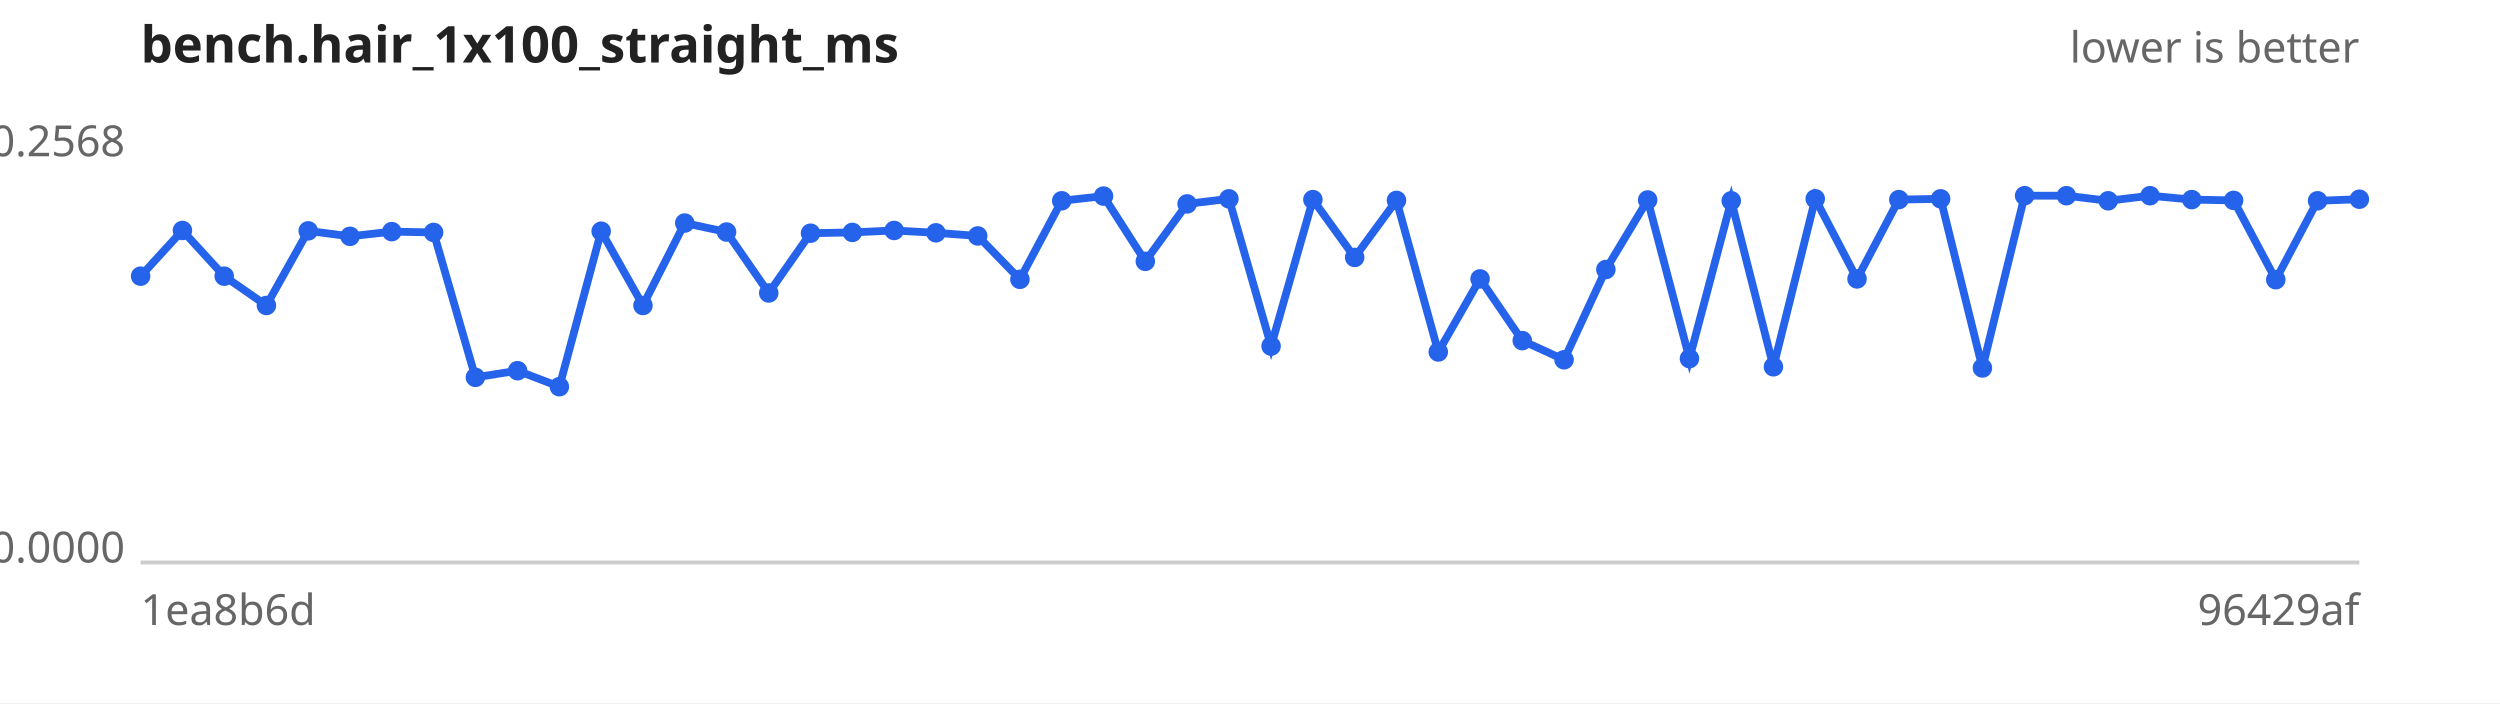
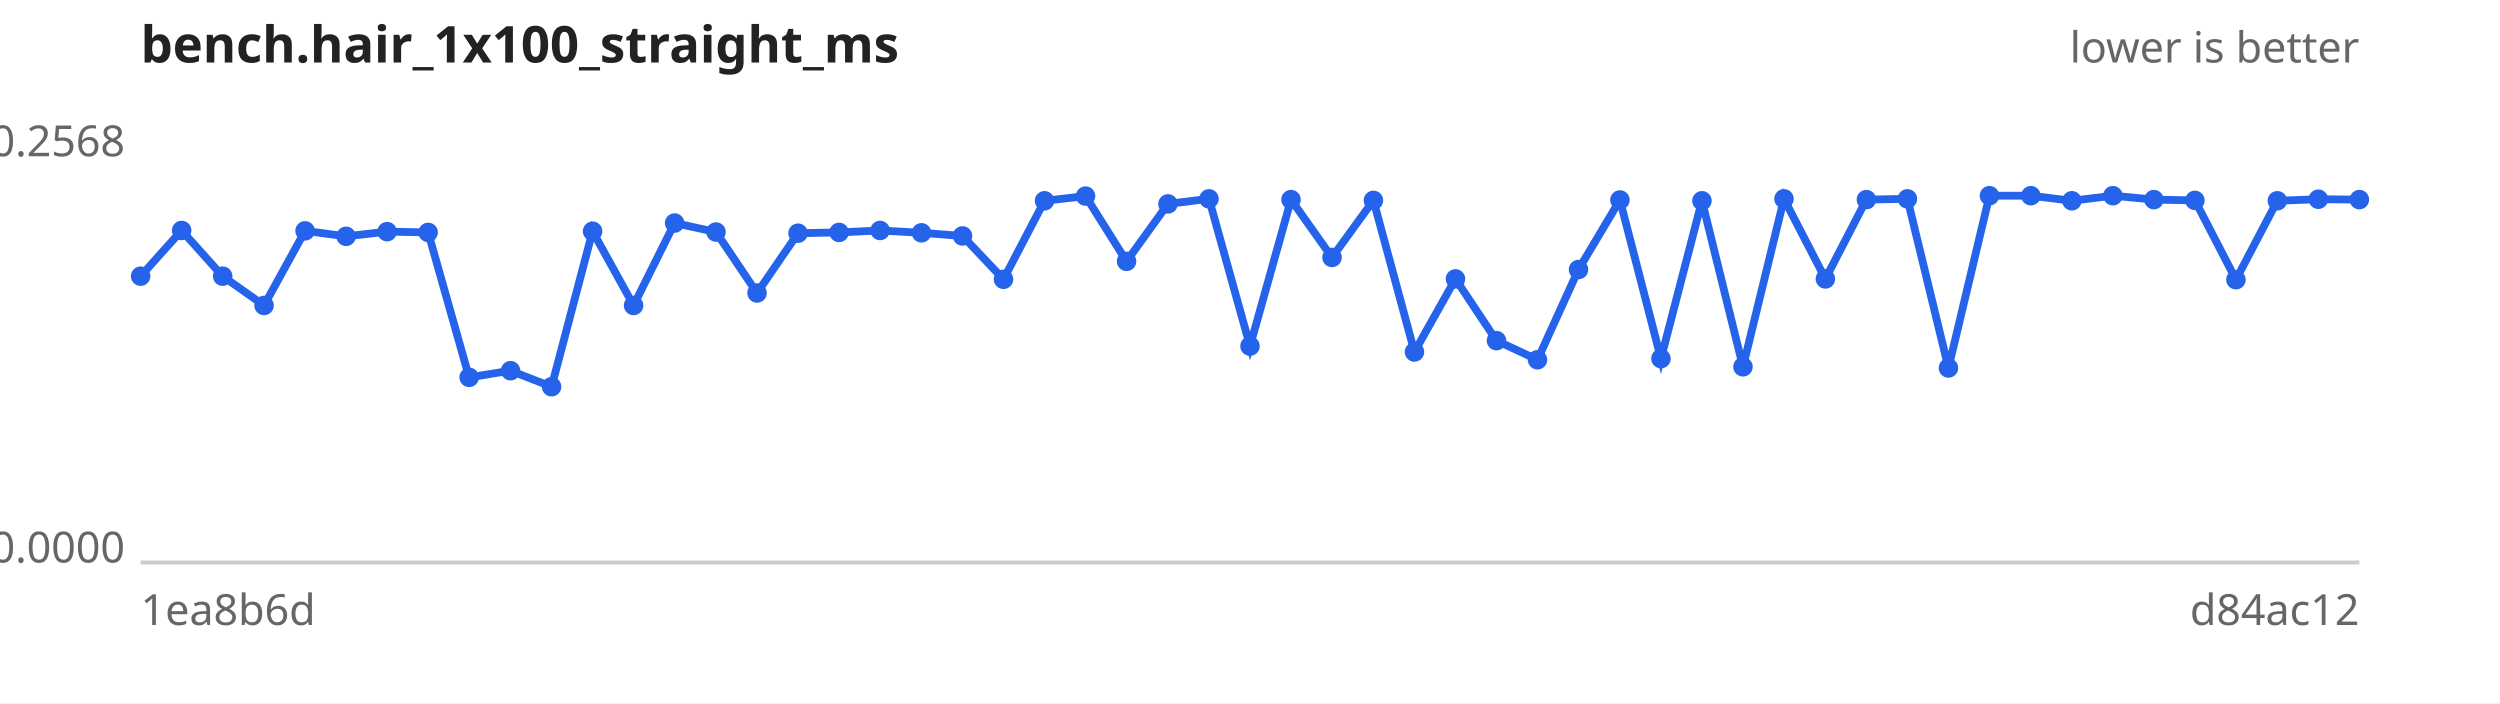
<svg xmlns="http://www.w3.org/2000/svg" width="640" height="180" viewBox="0 0 640 180" font-family="sans-serif" font-size="11">
  <rect width="640" height="180" fill="#ffffff" />
  <text x="36" y="16" font-size="13" font-weight="bold" fill="#222">bench.hair_1x100_straight_ms</text>
  <text x="604" y="16" text-anchor="end" fill="#666">lower is better</text>
  <line x1="36" y1="144" x2="604" y2="144" stroke="#ccc" />
  <text x="32" y="40.0" text-anchor="end" fill="#666">0.2568</text>
  <text x="32" y="144.0" text-anchor="end" fill="#666">0.0000</text>
  <text x="36" y="160" fill="#666">1ea8b6d</text>
-   <text x="604" y="160" text-anchor="end" fill="#666">96429af</text>
-   <path d="M36.0,70.7 L46.7,59.0 L57.4,70.7 L68.2,78.2 L78.9,59.1 L89.6,60.5 L100.3,59.3 L111.0,59.5 L121.7,96.6 L132.5,94.9 L143.2,99.0 L153.9,59.2 L164.6,78.2 L175.3,57.1 L186.0,59.4 L196.8,75.0 L207.5,59.7 L218.2,59.5 L228.9,59.0 L239.6,59.6 L250.3,60.4 L261.1,71.5 L271.8,51.4 L282.5,50.2 L293.2,66.9 L303.9,52.2 L314.6,50.9 L325.4,88.6 L336.1,51.1 L346.8,65.9 L357.5,51.3 L368.2,90.1 L378.9,71.4 L389.7,87.2 L400.4,92.1 L411.1,69.0 L421.8,51.2 L432.5,91.8 L443.2,51.4 L454.0,93.9 L464.7,50.9 L475.4,71.4 L486.1,51.1 L496.8,50.9 L507.5,94.2 L518.3,50.1 L529.0,50.1 L539.7,51.4 L550.4,50.1 L561.1,51.1 L571.8,51.3 L582.6,71.6 L593.3,51.4 L604.0,51.0" fill="none" stroke="#2563eb" stroke-width="2" />
+   <text x="604" y="160" text-anchor="end" fill="#666">d84ac12</text>
+   <path d="M36.0,70.7 L46.5,59.0 L57.0,70.7 L67.6,78.2 L78.1,59.1 L88.6,60.5 L99.1,59.3 L109.6,59.5 L120.1,96.6 L130.7,94.9 L141.2,99.0 L151.7,59.2 L162.2,78.2 L172.7,57.1 L183.3,59.4 L193.8,75.0 L204.3,59.7 L214.8,59.5 L225.3,59.0 L235.9,59.6 L246.4,60.4 L256.9,71.5 L267.4,51.4 L277.9,50.2 L288.4,66.9 L299.0,52.2 L309.5,50.9 L320.0,88.6 L330.5,51.1 L341.0,65.9 L351.6,51.3 L362.1,90.1 L372.6,71.4 L383.1,87.2 L393.6,92.1 L404.1,69.0 L414.7,51.2 L425.2,91.8 L435.7,51.4 L446.2,93.9 L456.7,50.9 L467.3,71.4 L477.8,51.1 L488.3,50.9 L498.8,94.2 L509.3,50.1 L519.9,50.1 L530.4,51.4 L540.9,50.1 L551.4,51.1 L561.9,51.3 L572.4,71.6 L583.0,51.4 L593.5,51.0 L604.0,51.1" fill="none" stroke="#2563eb" stroke-width="2" />
  <g fill="#2563eb">
    <circle cx="36.0" cy="70.7" r="2.5" />
-     <circle cx="46.7" cy="59.0" r="2.5" />
-     <circle cx="57.4" cy="70.7" r="2.5" />
-     <circle cx="68.2" cy="78.2" r="2.5" />
-     <circle cx="78.9" cy="59.1" r="2.5" />
-     <circle cx="89.6" cy="60.5" r="2.5" />
-     <circle cx="100.3" cy="59.3" r="2.5" />
-     <circle cx="111.0" cy="59.5" r="2.5" />
-     <circle cx="121.7" cy="96.6" r="2.5" />
-     <circle cx="132.5" cy="94.9" r="2.5" />
-     <circle cx="143.2" cy="99.0" r="2.5" />
-     <circle cx="153.9" cy="59.2" r="2.5" />
-     <circle cx="164.6" cy="78.2" r="2.5" />
-     <circle cx="175.3" cy="57.1" r="2.5" />
-     <circle cx="186.0" cy="59.4" r="2.5" />
-     <circle cx="196.8" cy="75.0" r="2.5" />
-     <circle cx="207.5" cy="59.7" r="2.5" />
-     <circle cx="218.2" cy="59.5" r="2.5" />
-     <circle cx="228.9" cy="59.0" r="2.5" />
-     <circle cx="239.6" cy="59.6" r="2.5" />
-     <circle cx="250.3" cy="60.4" r="2.5" />
-     <circle cx="261.1" cy="71.5" r="2.5" />
-     <circle cx="271.8" cy="51.4" r="2.5" />
-     <circle cx="282.5" cy="50.2" r="2.5" />
-     <circle cx="293.2" cy="66.9" r="2.5" />
-     <circle cx="303.9" cy="52.2" r="2.5" />
-     <circle cx="314.6" cy="50.9" r="2.5" />
-     <circle cx="325.4" cy="88.6" r="2.5" />
-     <circle cx="336.1" cy="51.1" r="2.5" />
-     <circle cx="346.8" cy="65.9" r="2.5" />
-     <circle cx="357.5" cy="51.3" r="2.5" />
-     <circle cx="368.2" cy="90.1" r="2.5" />
-     <circle cx="378.9" cy="71.4" r="2.5" />
-     <circle cx="389.7" cy="87.2" r="2.5" />
-     <circle cx="400.4" cy="92.1" r="2.5" />
-     <circle cx="411.1" cy="69.0" r="2.5" />
-     <circle cx="421.8" cy="51.2" r="2.5" />
-     <circle cx="432.5" cy="91.8" r="2.5" />
-     <circle cx="443.2" cy="51.4" r="2.5" />
-     <circle cx="454.0" cy="93.9" r="2.5" />
-     <circle cx="464.7" cy="50.9" r="2.5" />
-     <circle cx="475.4" cy="71.4" r="2.5" />
-     <circle cx="486.1" cy="51.1" r="2.5" />
-     <circle cx="496.8" cy="50.9" r="2.5" />
-     <circle cx="507.5" cy="94.2" r="2.5" />
-     <circle cx="518.3" cy="50.1" r="2.5" />
-     <circle cx="529.0" cy="50.1" r="2.5" />
-     <circle cx="539.7" cy="51.4" r="2.5" />
-     <circle cx="550.4" cy="50.1" r="2.5" />
-     <circle cx="561.1" cy="51.1" r="2.5" />
-     <circle cx="571.8" cy="51.3" r="2.5" />
-     <circle cx="582.6" cy="71.6" r="2.5" />
-     <circle cx="593.3" cy="51.4" r="2.5" />
-     <circle cx="604.0" cy="51.0" r="2.5" />
+     <circle cx="46.5" cy="59.0" r="2.5" />
+     <circle cx="57.0" cy="70.7" r="2.5" />
+     <circle cx="67.6" cy="78.2" r="2.5" />
+     <circle cx="78.1" cy="59.1" r="2.5" />
+     <circle cx="88.6" cy="60.5" r="2.5" />
+     <circle cx="99.1" cy="59.3" r="2.5" />
+     <circle cx="109.6" cy="59.5" r="2.5" />
+     <circle cx="120.1" cy="96.6" r="2.5" />
+     <circle cx="130.7" cy="94.9" r="2.5" />
+     <circle cx="141.2" cy="99.0" r="2.5" />
+     <circle cx="151.7" cy="59.2" r="2.5" />
+     <circle cx="162.2" cy="78.2" r="2.5" />
+     <circle cx="172.7" cy="57.1" r="2.5" />
+     <circle cx="183.3" cy="59.4" r="2.5" />
+     <circle cx="193.8" cy="75.0" r="2.5" />
+     <circle cx="204.3" cy="59.7" r="2.5" />
+     <circle cx="214.8" cy="59.5" r="2.5" />
+     <circle cx="225.3" cy="59.0" r="2.5" />
+     <circle cx="235.9" cy="59.6" r="2.5" />
+     <circle cx="246.4" cy="60.4" r="2.5" />
+     <circle cx="256.9" cy="71.5" r="2.5" />
+     <circle cx="267.4" cy="51.4" r="2.5" />
+     <circle cx="277.9" cy="50.2" r="2.5" />
+     <circle cx="288.4" cy="66.9" r="2.5" />
+     <circle cx="299.0" cy="52.2" r="2.5" />
+     <circle cx="309.5" cy="50.9" r="2.5" />
+     <circle cx="320.0" cy="88.6" r="2.5" />
+     <circle cx="330.5" cy="51.1" r="2.5" />
+     <circle cx="341.0" cy="65.9" r="2.5" />
+     <circle cx="351.6" cy="51.3" r="2.5" />
+     <circle cx="362.1" cy="90.1" r="2.5" />
+     <circle cx="372.6" cy="71.4" r="2.5" />
+     <circle cx="383.1" cy="87.2" r="2.5" />
+     <circle cx="393.6" cy="92.1" r="2.5" />
+     <circle cx="404.1" cy="69.0" r="2.5" />
+     <circle cx="414.7" cy="51.2" r="2.5" />
+     <circle cx="425.2" cy="91.8" r="2.5" />
+     <circle cx="435.7" cy="51.4" r="2.5" />
+     <circle cx="446.2" cy="93.9" r="2.5" />
+     <circle cx="456.7" cy="50.9" r="2.5" />
+     <circle cx="467.3" cy="71.4" r="2.5" />
+     <circle cx="477.8" cy="51.1" r="2.5" />
+     <circle cx="488.3" cy="50.9" r="2.5" />
+     <circle cx="498.8" cy="94.2" r="2.5" />
+     <circle cx="509.3" cy="50.1" r="2.5" />
+     <circle cx="519.9" cy="50.1" r="2.5" />
+     <circle cx="530.4" cy="51.4" r="2.5" />
+     <circle cx="540.9" cy="50.1" r="2.5" />
+     <circle cx="551.4" cy="51.1" r="2.5" />
+     <circle cx="561.9" cy="51.3" r="2.5" />
+     <circle cx="572.4" cy="71.6" r="2.5" />
+     <circle cx="583.0" cy="51.4" r="2.5" />
+     <circle cx="593.5" cy="51.0" r="2.5" />
+     <circle cx="604.0" cy="51.1" r="2.5" />
  </g>
</svg>
